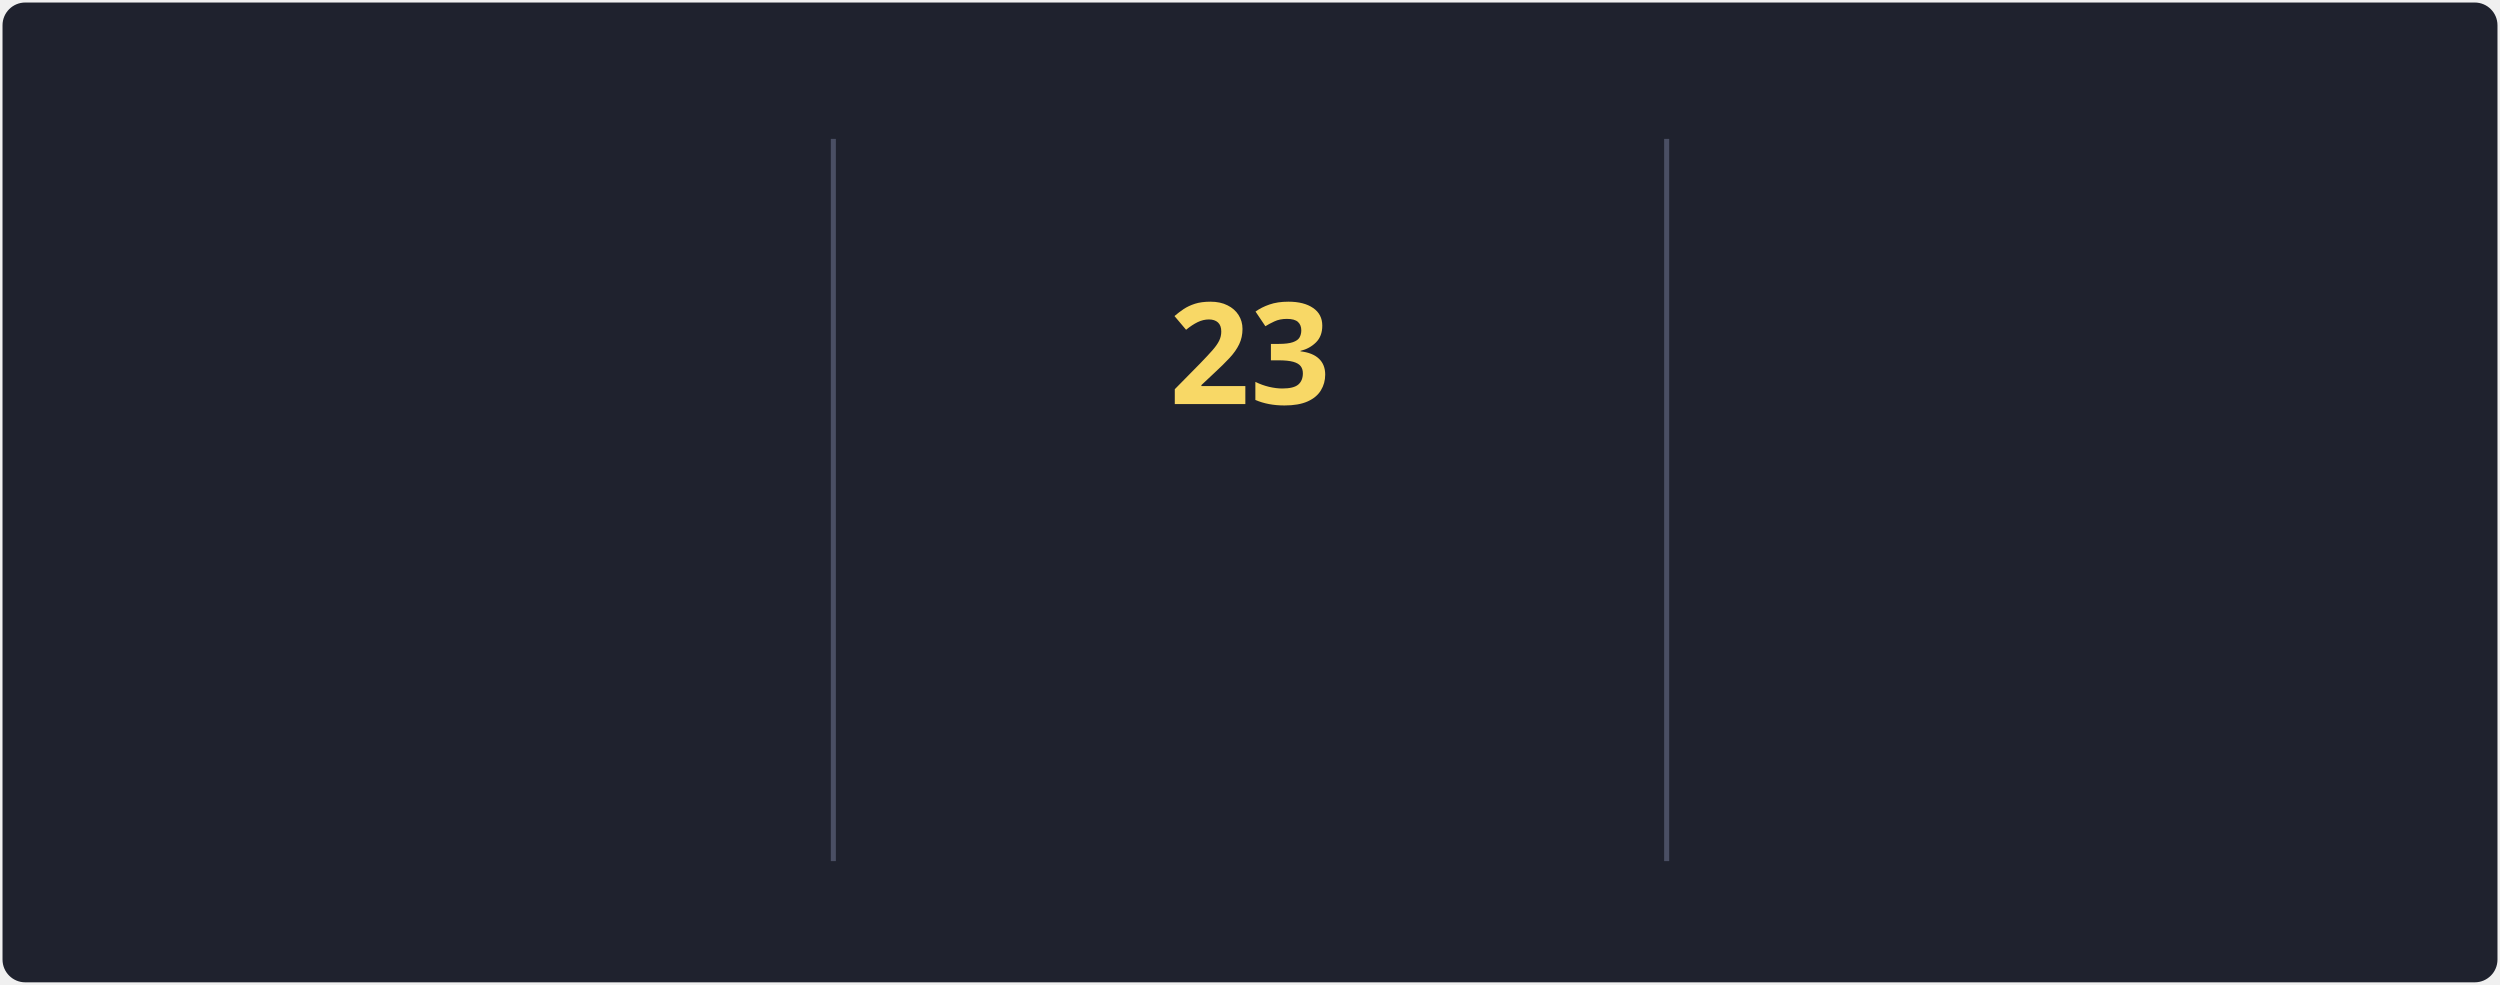
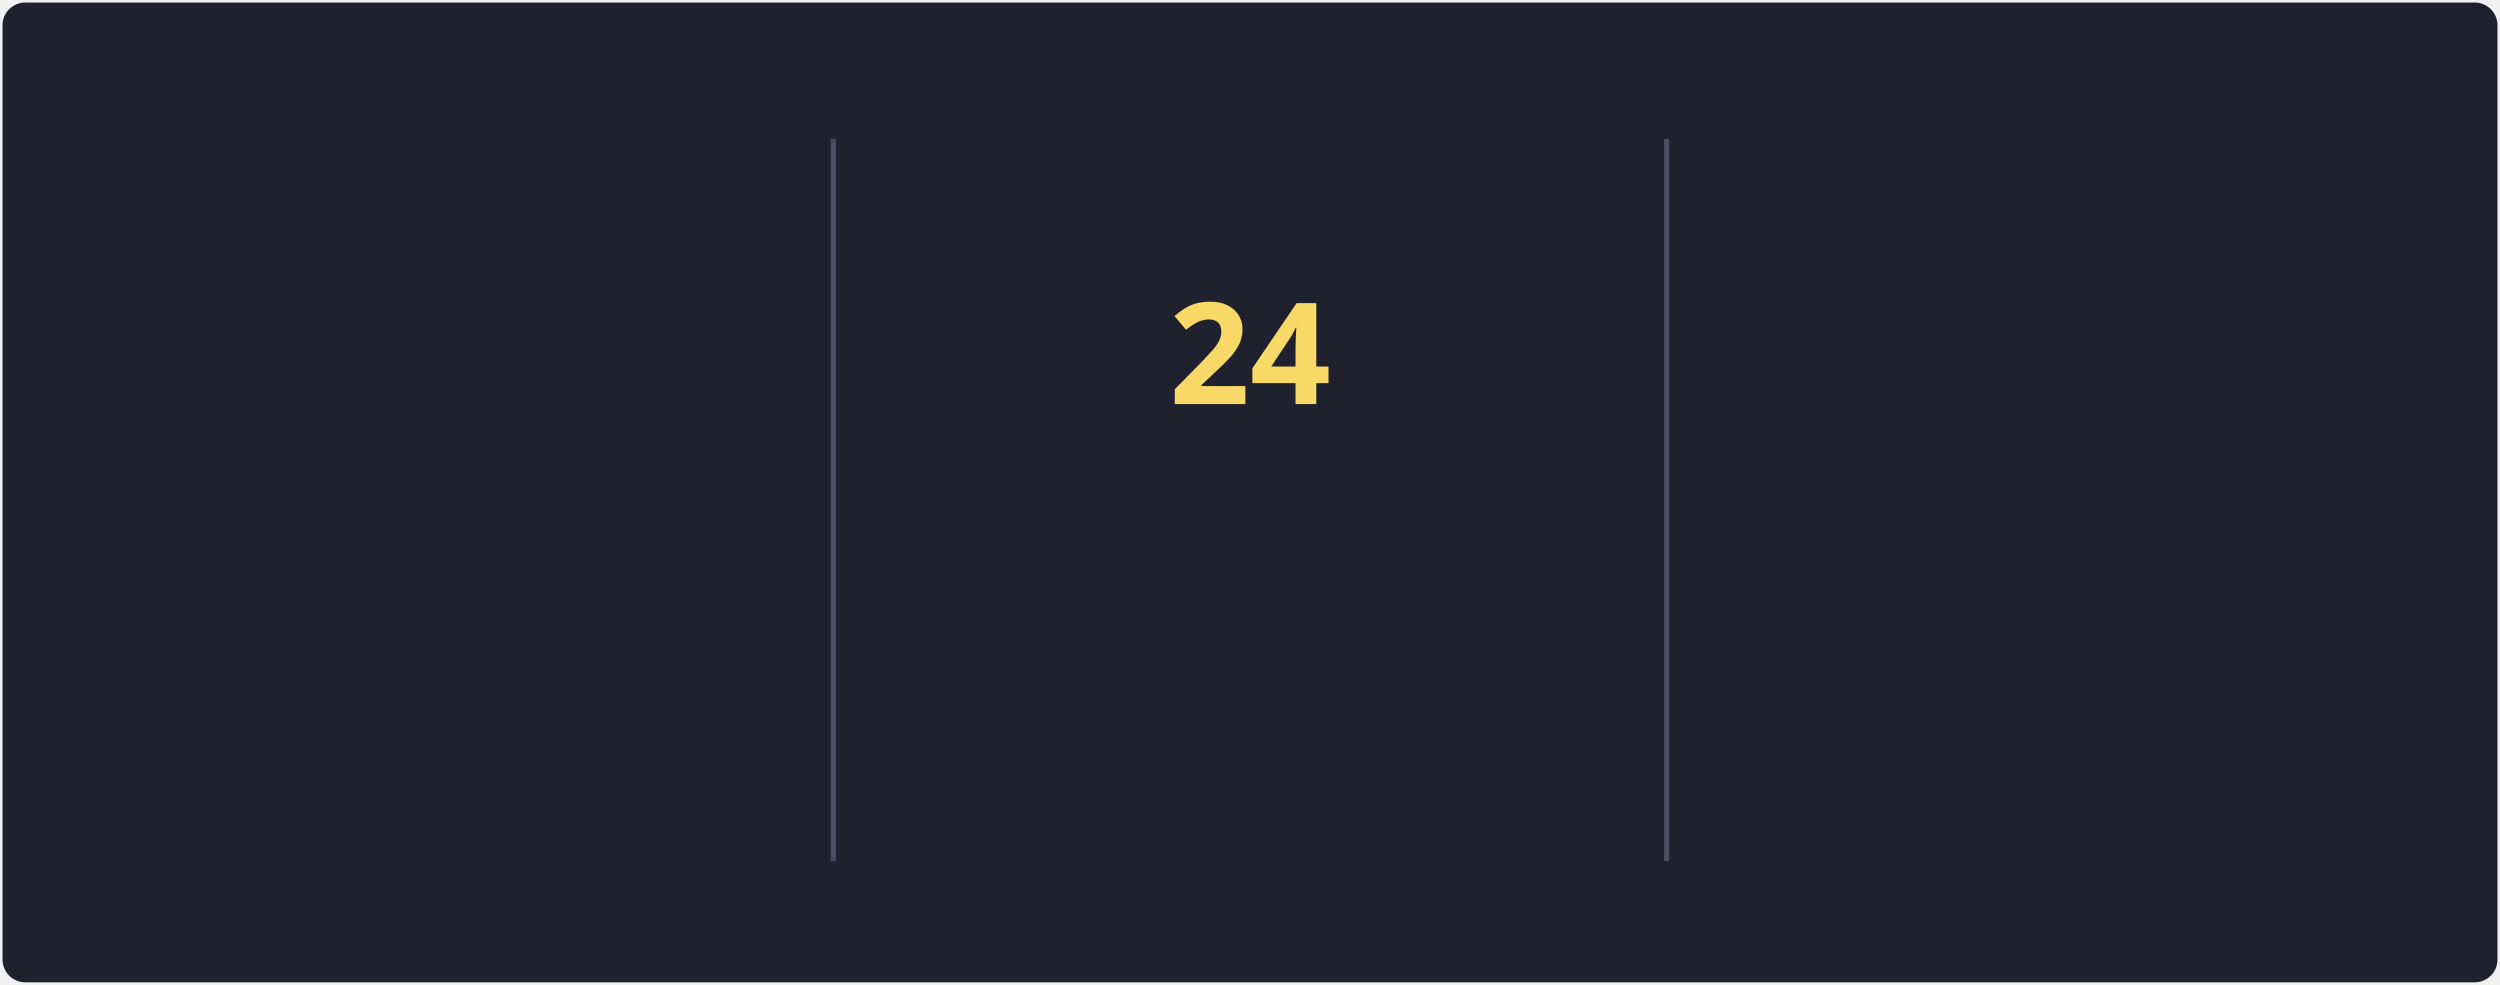
<svg xmlns="http://www.w3.org/2000/svg" style="isolation: isolate" viewBox="0 0 495 195" width="495px" height="195px" direction="ltr">
  <style>
            @keyframes currstreak {
                0% { font-size: 3px; opacity: 0.2; }
                80% { font-size: 34px; opacity: 1; }
                100% { font-size: 28px; opacity: 1; }
            }
            @keyframes fadein {
                0% { opacity: 0; }
                100% { opacity: 1; }
            }
        </style>
  <defs>
    <clipPath id="outer_rectangle">
      <rect width="495" height="195" rx="4.5" />
    </clipPath>
    <mask id="mask_out_ring_behind_fire">
      <rect width="495" height="195" fill="white" />
      <ellipse id="mask-ellipse" cx="247.5" cy="32" rx="13" ry="18" fill="black" />
    </mask>
  </defs>
  <g clip-path="url(#outer_rectangle)">
    <g style="isolation: isolate">
      <rect stroke="#000000" stroke-opacity="0" fill="#1F222E" rx="4.5" x="0.5" y="0.5" width="494" height="194" />
    </g>
    <g style="isolation: isolate">
      <line x1="165" y1="28" x2="165" y2="170" vector-effect="non-scaling-stroke" stroke-width="1" stroke="#4A4F64" stroke-linejoin="miter" stroke-linecap="square" stroke-miterlimit="3" />
      <line x1="330" y1="28" x2="330" y2="170" vector-effect="non-scaling-stroke" stroke-width="1" stroke="#4A4F64" stroke-linejoin="miter" stroke-linecap="square" stroke-miterlimit="3" />
    </g>
    <g style="isolation: isolate">
      <g transform="translate(82.5, 48)">
        <text x="0" y="32" stroke-width="0" text-anchor="middle" fill="#F8D866" stroke="none" font-family="&quot;Segoe UI&quot;, Ubuntu, sans-serif" font-weight="700" font-size="28px" font-style="normal" style="opacity: 0; animation: fadein 0.5s linear forwards 0.6s">
-                         127.7K
+                         127.8K
                    </text>
      </g>
      <g transform="translate(82.5, 84)">
        <text x="0" y="32" stroke-width="0" text-anchor="middle" fill="#F85D7F" stroke="none" font-family="&quot;Segoe UI&quot;, Ubuntu, sans-serif" font-weight="400" font-size="14px" font-style="normal" style="opacity: 0; animation: fadein 0.5s linear forwards 0.7s">
                        Total Contributions
                    </text>
      </g>
      <g transform="translate(82.5, 114)">
        <text x="0" y="32" stroke-width="0" text-anchor="middle" fill="#9CA2B8" stroke="none" font-family="&quot;Segoe UI&quot;, Ubuntu, sans-serif" font-weight="400" font-size="12px" font-style="normal" style="opacity: 0; animation: fadein 0.5s linear forwards 0.8s">
                        Oct 10, 2012 - Present
                    </text>
      </g>
    </g>
    <g style="isolation: isolate">
      <g transform="translate(247.5, 108)">
        <text x="0" y="32" stroke-width="0" text-anchor="middle" fill="#F85D7F" stroke="none" font-family="&quot;Segoe UI&quot;, Ubuntu, sans-serif" font-weight="700" font-size="14px" font-style="normal" style="opacity: 0; animation: fadein 0.5s linear forwards 0.9s">
                        Current Streak
                    </text>
      </g>
      <g transform="translate(247.5, 145)">
        <text x="0" y="21" stroke-width="0" text-anchor="middle" fill="#9CA2B8" stroke="none" font-family="&quot;Segoe UI&quot;, Ubuntu, sans-serif" font-weight="400" font-size="12px" font-style="normal" style="opacity: 0; animation: fadein 0.5s linear forwards 0.9s">
-                         Nov 4 - Nov 26
+                         Nov 4 - Nov 27
                    </text>
      </g>
      <g mask="url(#mask_out_ring_behind_fire)">
        <circle cx="247.5" cy="71" r="40" fill="none" stroke="#FC9867" stroke-width="5" style="opacity: 0; animation: fadein 0.5s linear forwards 0.4s" />
      </g>
      <g transform="translate(247.5, 19.5)" stroke-opacity="0" style="opacity: 0; animation: fadein 0.5s linear forwards 0.6s">
        <path d="M -12 -0.5 L 15 -0.5 L 15 23.5 L -12 23.5 L -12 -0.5 Z" fill="none" />
        <path d="M 1.5 0.67 C 1.5 0.67 2.24 3.32 2.24 5.47 C 2.24 7.53 0.89 9.2 -1.17 9.2 C -3.23 9.2 -4.79 7.53 -4.79 5.47 L -4.76 5.11 C -6.78 7.51 -8 10.62 -8 13.99 C -8 18.41 -4.42 22 0 22 C 4.42 22 8 18.41 8 13.99 C 8 8.6 5.41 3.79 1.5 0.67 Z M -0.29 19 C -2.07 19 -3.51 17.6 -3.51 15.86 C -3.51 14.24 -2.46 13.1 -0.7 12.74 C 1.07 12.38 2.9 11.53 3.92 10.16 C 4.31 11.45 4.51 12.81 4.51 14.2 C 4.51 16.85 2.36 19 -0.29 19 Z" fill="#FC9867" stroke-opacity="0" />
      </g>
      <g transform="translate(247.5, 48)">
        <text x="0" y="32" stroke-width="0" text-anchor="middle" fill="#F8D866" stroke="none" font-family="&quot;Segoe UI&quot;, Ubuntu, sans-serif" font-weight="700" font-size="28px" font-style="normal" style="animation: currstreak 0.6s linear forwards">
-                         23
+                         24
                    </text>
      </g>
    </g>
    <g style="isolation: isolate">
      <g transform="translate(412.5, 48)">
        <text x="0" y="32" stroke-width="0" text-anchor="middle" fill="#F8D866" stroke="none" font-family="&quot;Segoe UI&quot;, Ubuntu, sans-serif" font-weight="700" font-size="28px" font-style="normal" style="opacity: 0; animation: fadein 0.5s linear forwards 1.2s">
                        160
                    </text>
      </g>
      <g transform="translate(412.5, 84)">
        <text x="0" y="32" stroke-width="0" text-anchor="middle" fill="#F85D7F" stroke="none" font-family="&quot;Segoe UI&quot;, Ubuntu, sans-serif" font-weight="400" font-size="14px" font-style="normal" style="opacity: 0; animation: fadein 0.5s linear forwards 1.3s">
                        Longest Streak
                    </text>
      </g>
      <g transform="translate(412.5, 114)">
        <text x="0" y="32" stroke-width="0" text-anchor="middle" fill="#9CA2B8" stroke="none" font-family="&quot;Segoe UI&quot;, Ubuntu, sans-serif" font-weight="400" font-size="12px" font-style="normal" style="opacity: 0; animation: fadein 0.5s linear forwards 1.4s">
                        May 27 - Nov 2
                    </text>
      </g>
    </g>
  </g>
</svg>
